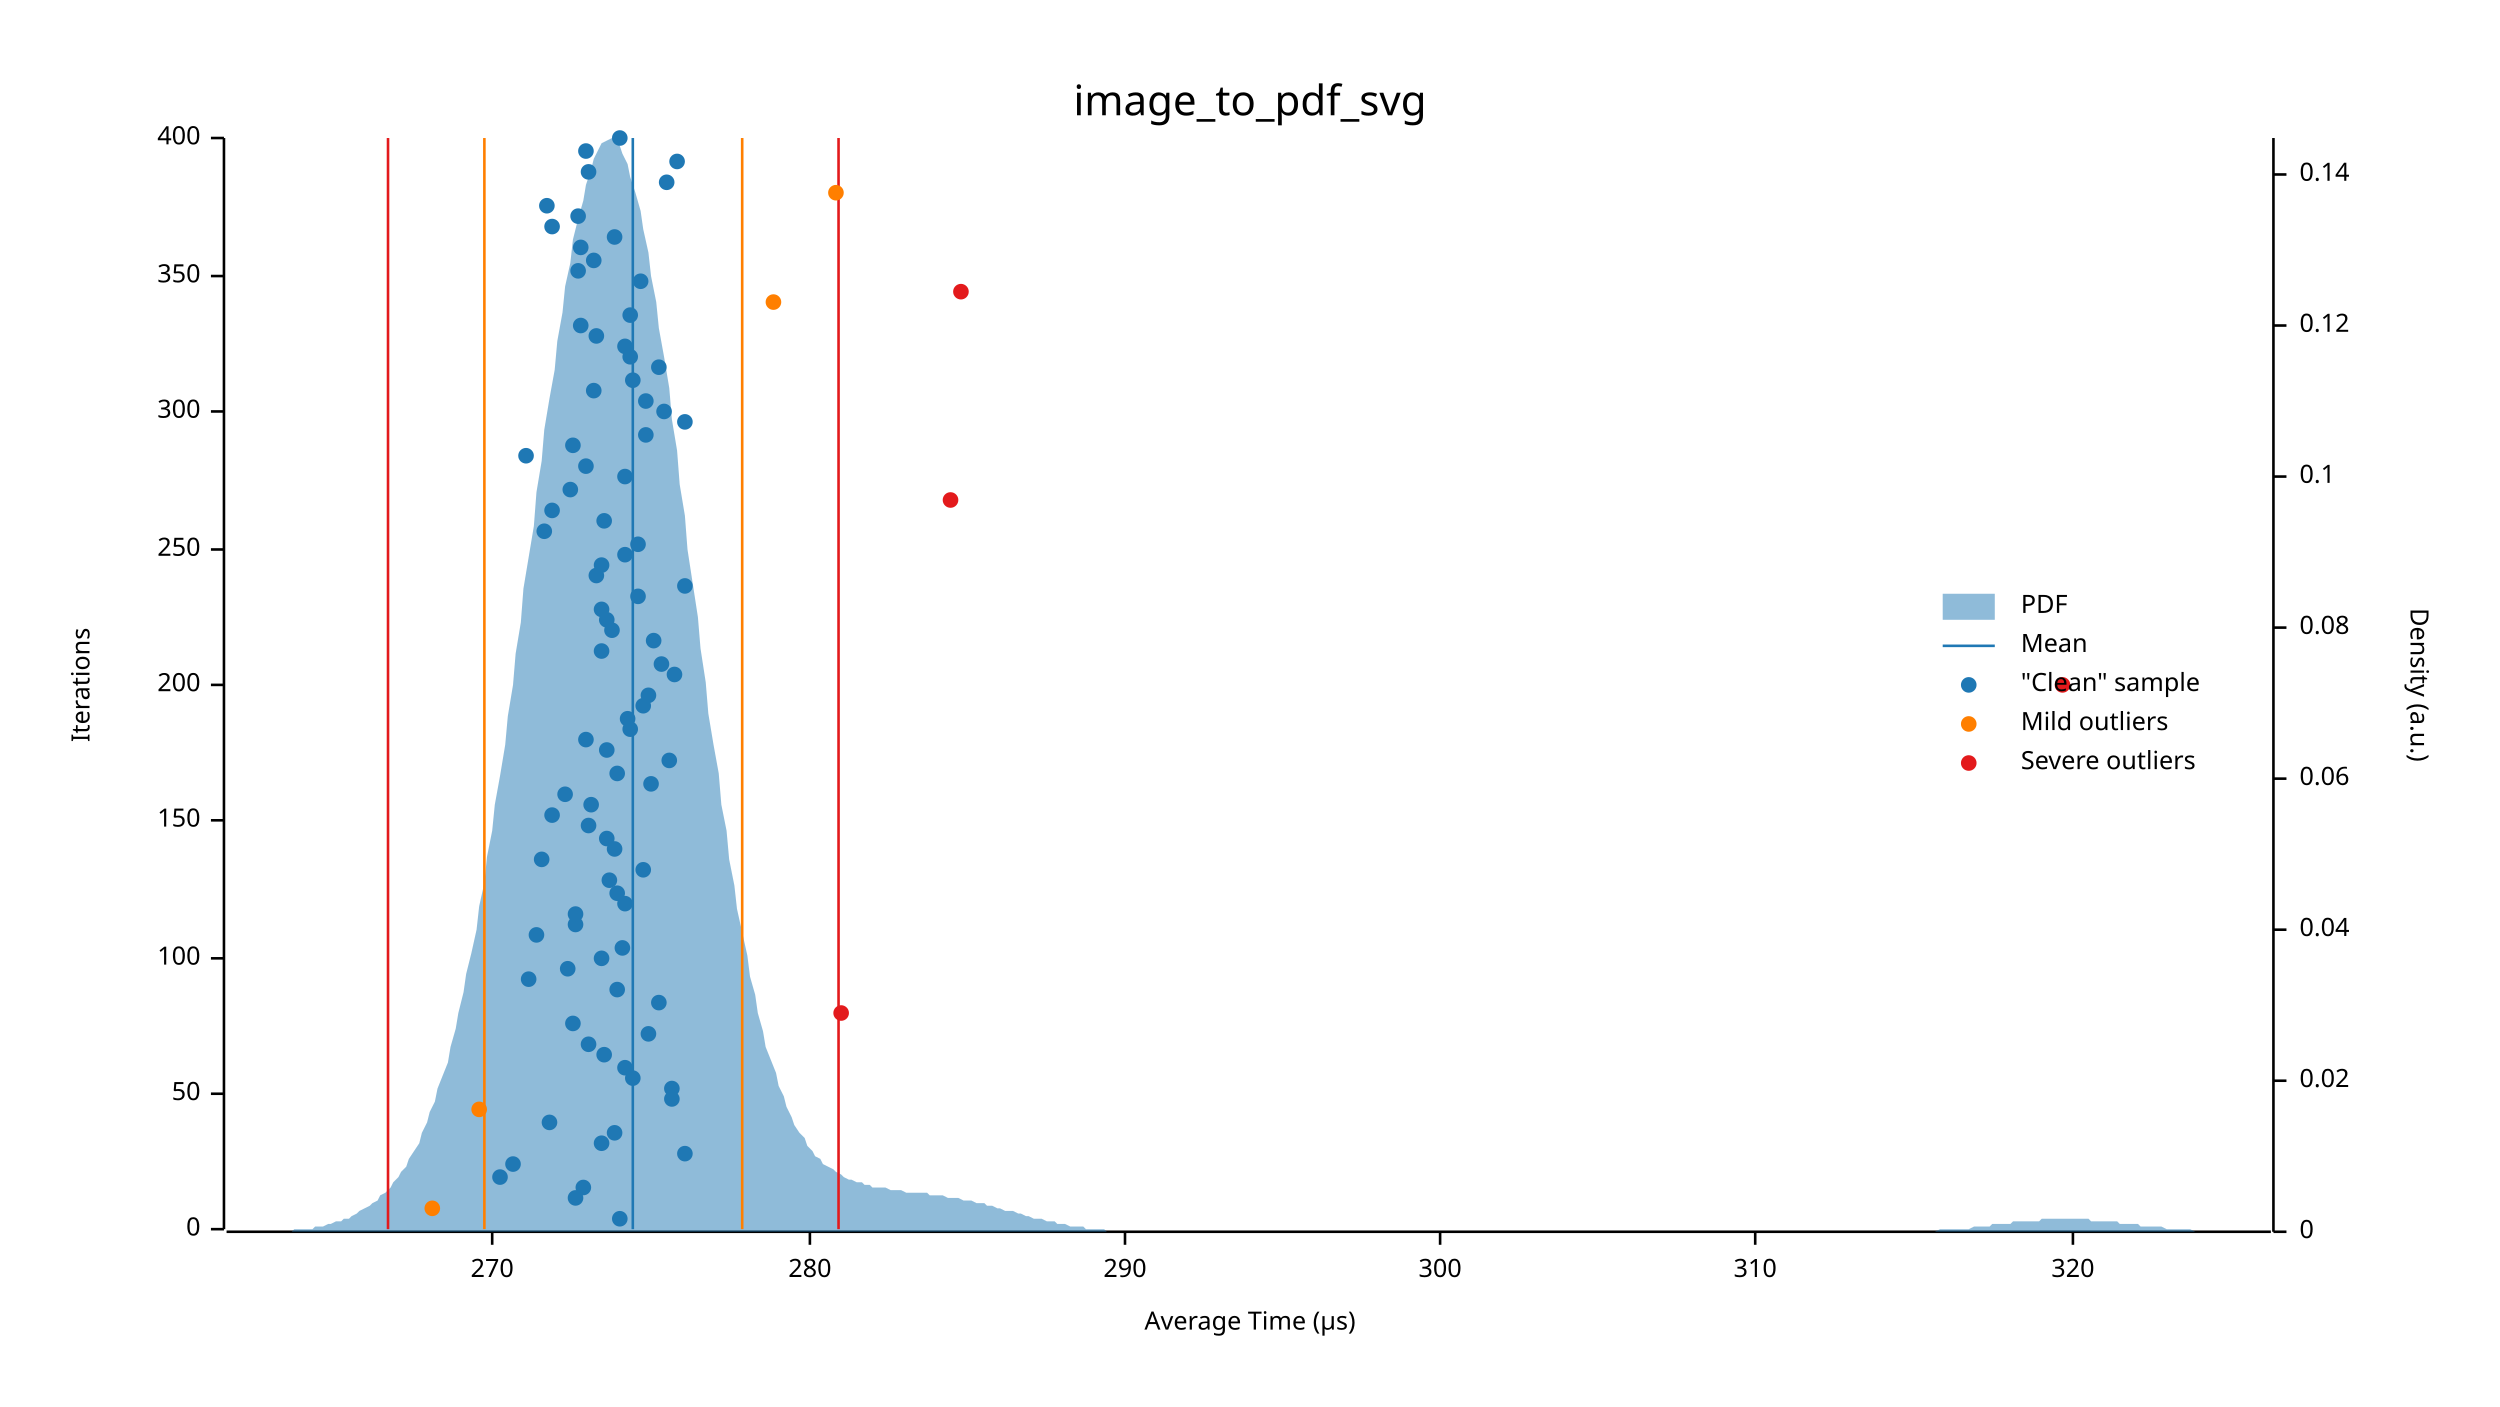
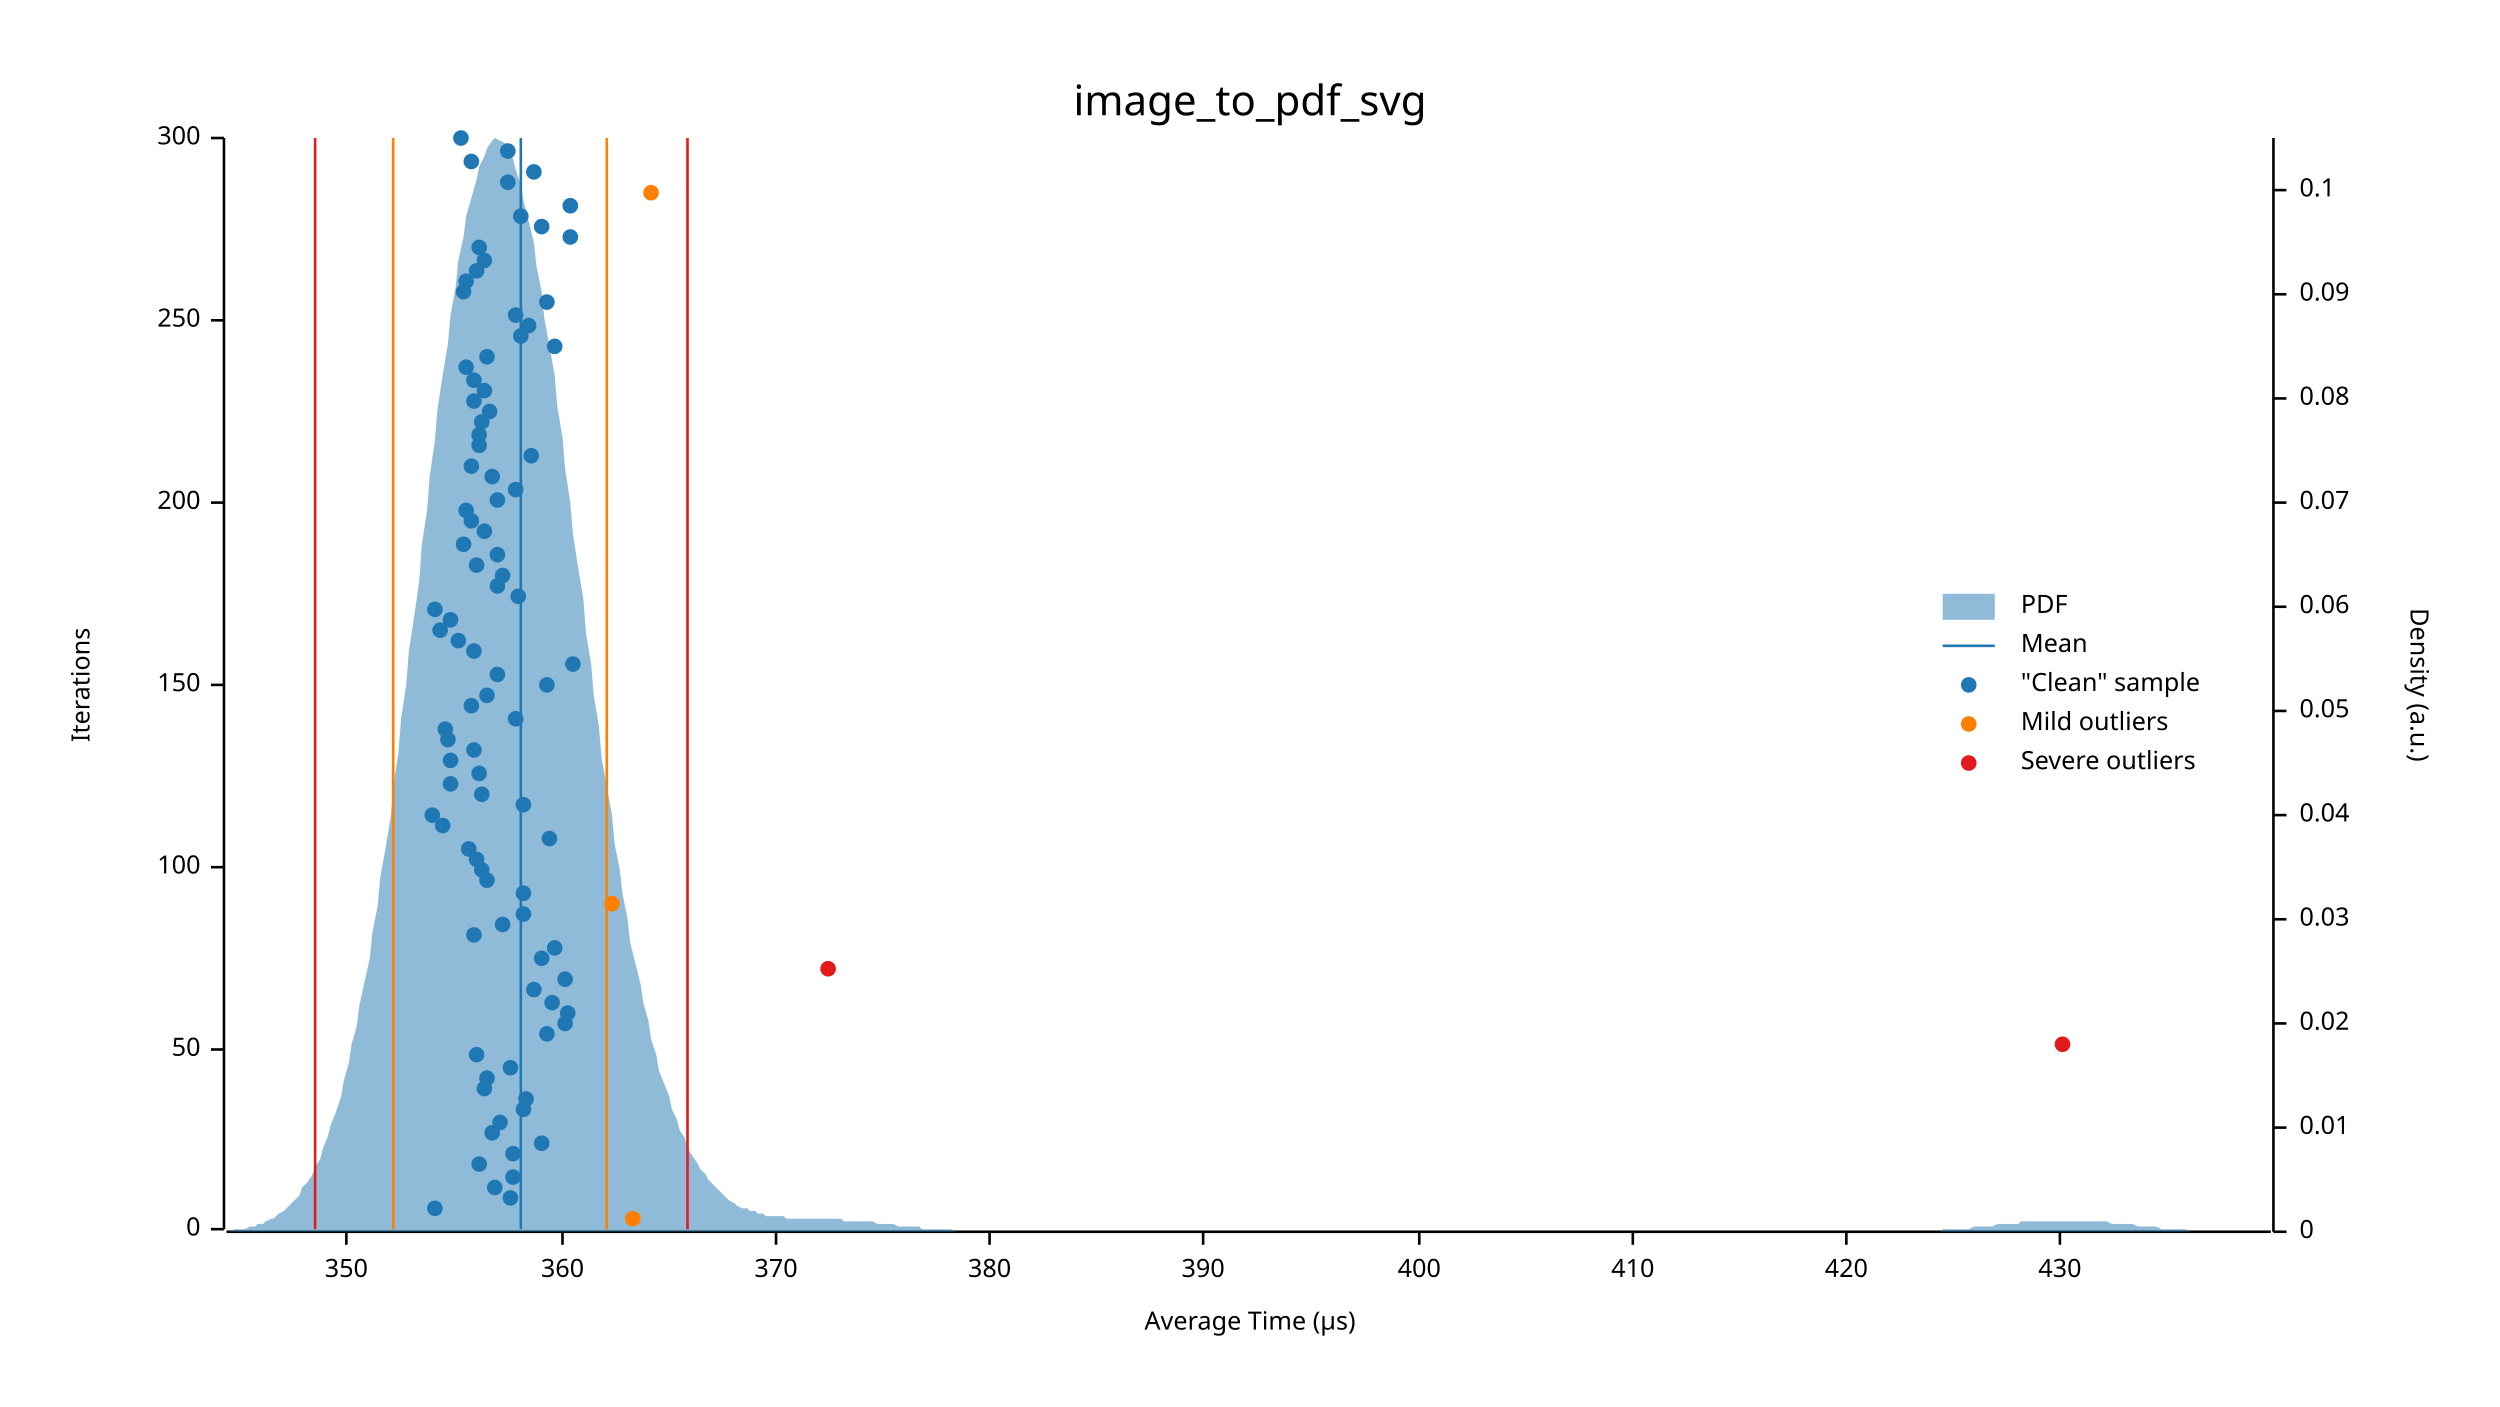
<svg xmlns="http://www.w3.org/2000/svg" width="960" height="540" viewBox="0 0 960 540">
  <text x="480" y="32" dy="0.76em" text-anchor="middle" font-family="sans-serif" font-size="16.129" opacity="1" fill="#000000">
image_to_pdf_svg
</text>
  <text x="27" y="263" dy="0.76em" text-anchor="middle" font-family="sans-serif" font-size="9.677" opacity="1" fill="#000000" transform="rotate(270, 27, 263)">
Iterations
</text>
  <text x="480" y="513" dy="-0.5ex" text-anchor="middle" font-family="sans-serif" font-size="9.677" opacity="1" fill="#000000">
Average Time (µs)
</text>
  <polyline fill="none" opacity="1" stroke="#000000" stroke-width="1" points="86,53 86,472 " />
  <text x="77" y="472" dy="0.5ex" text-anchor="end" font-family="sans-serif" font-size="9.677" opacity="1" fill="#000000">
0
</text>
  <polyline fill="none" opacity="1" stroke="#000000" stroke-width="1" points="81,472 86,472 " />
-   <text x="77" y="420" dy="0.5ex" text-anchor="end" font-family="sans-serif" font-size="9.677" opacity="1" fill="#000000">
+   <text x="77" y="403" dy="0.5ex" text-anchor="end" font-family="sans-serif" font-size="9.677" opacity="1" fill="#000000">
50
</text>
-   <polyline fill="none" opacity="1" stroke="#000000" stroke-width="1" points="81,420 86,420 " />
-   <text x="77" y="368" dy="0.5ex" text-anchor="end" font-family="sans-serif" font-size="9.677" opacity="1" fill="#000000">
+   <polyline fill="none" opacity="1" stroke="#000000" stroke-width="1" points="81,403 86,403 " />
+   <text x="77" y="333" dy="0.5ex" text-anchor="end" font-family="sans-serif" font-size="9.677" opacity="1" fill="#000000">
100
</text>
-   <polyline fill="none" opacity="1" stroke="#000000" stroke-width="1" points="81,368 86,368 " />
-   <text x="77" y="315" dy="0.5ex" text-anchor="end" font-family="sans-serif" font-size="9.677" opacity="1" fill="#000000">
+   <polyline fill="none" opacity="1" stroke="#000000" stroke-width="1" points="81,333 86,333 " />
+   <text x="77" y="263" dy="0.5ex" text-anchor="end" font-family="sans-serif" font-size="9.677" opacity="1" fill="#000000">
150
</text>
-   <polyline fill="none" opacity="1" stroke="#000000" stroke-width="1" points="81,315 86,315 " />
-   <text x="77" y="263" dy="0.5ex" text-anchor="end" font-family="sans-serif" font-size="9.677" opacity="1" fill="#000000">
+   <polyline fill="none" opacity="1" stroke="#000000" stroke-width="1" points="81,263 86,263 " />
+   <text x="77" y="193" dy="0.5ex" text-anchor="end" font-family="sans-serif" font-size="9.677" opacity="1" fill="#000000">
200
</text>
-   <polyline fill="none" opacity="1" stroke="#000000" stroke-width="1" points="81,263 86,263 " />
-   <text x="77" y="211" dy="0.5ex" text-anchor="end" font-family="sans-serif" font-size="9.677" opacity="1" fill="#000000">
+   <polyline fill="none" opacity="1" stroke="#000000" stroke-width="1" points="81,193 86,193 " />
+   <text x="77" y="123" dy="0.5ex" text-anchor="end" font-family="sans-serif" font-size="9.677" opacity="1" fill="#000000">
250
</text>
-   <polyline fill="none" opacity="1" stroke="#000000" stroke-width="1" points="81,211 86,211 " />
-   <text x="77" y="158" dy="0.5ex" text-anchor="end" font-family="sans-serif" font-size="9.677" opacity="1" fill="#000000">
+   <polyline fill="none" opacity="1" stroke="#000000" stroke-width="1" points="81,123 86,123 " />
+   <text x="77" y="53" dy="0.5ex" text-anchor="end" font-family="sans-serif" font-size="9.677" opacity="1" fill="#000000">
300
- </text>
-   <polyline fill="none" opacity="1" stroke="#000000" stroke-width="1" points="81,158 86,158 " />
-   <text x="77" y="106" dy="0.5ex" text-anchor="end" font-family="sans-serif" font-size="9.677" opacity="1" fill="#000000">
- 350
- </text>
-   <polyline fill="none" opacity="1" stroke="#000000" stroke-width="1" points="81,106 86,106 " />
-   <text x="77" y="53" dy="0.5ex" text-anchor="end" font-family="sans-serif" font-size="9.677" opacity="1" fill="#000000">
- 400
</text>
  <polyline fill="none" opacity="1" stroke="#000000" stroke-width="1" points="81,53 86,53 " />
  <polyline fill="none" opacity="1" stroke="#000000" stroke-width="1" points="87,473 872,473 " />
-   <text x="189" y="483" dy="0.76em" text-anchor="middle" font-family="sans-serif" font-size="9.677" opacity="1" fill="#000000">
- 270
- </text>
-   <polyline fill="none" opacity="1" stroke="#000000" stroke-width="1" points="189,473 189,478 " />
-   <text x="311" y="483" dy="0.76em" text-anchor="middle" font-family="sans-serif" font-size="9.677" opacity="1" fill="#000000">
- 280
- </text>
-   <polyline fill="none" opacity="1" stroke="#000000" stroke-width="1" points="311,473 311,478 " />
-   <text x="432" y="483" dy="0.76em" text-anchor="middle" font-family="sans-serif" font-size="9.677" opacity="1" fill="#000000">
- 290
- </text>
-   <polyline fill="none" opacity="1" stroke="#000000" stroke-width="1" points="432,473 432,478 " />
-   <text x="553" y="483" dy="0.76em" text-anchor="middle" font-family="sans-serif" font-size="9.677" opacity="1" fill="#000000">
- 300
- </text>
-   <polyline fill="none" opacity="1" stroke="#000000" stroke-width="1" points="553,473 553,478 " />
-   <text x="674" y="483" dy="0.76em" text-anchor="middle" font-family="sans-serif" font-size="9.677" opacity="1" fill="#000000">
- 310
- </text>
-   <polyline fill="none" opacity="1" stroke="#000000" stroke-width="1" points="674,473 674,478 " />
-   <text x="796" y="483" dy="0.76em" text-anchor="middle" font-family="sans-serif" font-size="9.677" opacity="1" fill="#000000">
- 320
- </text>
-   <polyline fill="none" opacity="1" stroke="#000000" stroke-width="1" points="796,473 796,478 " />
+   <text x="133" y="483" dy="0.76em" text-anchor="middle" font-family="sans-serif" font-size="9.677" opacity="1" fill="#000000">
+ 350
+ </text>
+   <polyline fill="none" opacity="1" stroke="#000000" stroke-width="1" points="133,473 133,478 " />
+   <text x="216" y="483" dy="0.76em" text-anchor="middle" font-family="sans-serif" font-size="9.677" opacity="1" fill="#000000">
+ 360
+ </text>
+   <polyline fill="none" opacity="1" stroke="#000000" stroke-width="1" points="216,473 216,478 " />
+   <text x="298" y="483" dy="0.76em" text-anchor="middle" font-family="sans-serif" font-size="9.677" opacity="1" fill="#000000">
+ 370
+ </text>
+   <polyline fill="none" opacity="1" stroke="#000000" stroke-width="1" points="298,473 298,478 " />
+   <text x="380" y="483" dy="0.76em" text-anchor="middle" font-family="sans-serif" font-size="9.677" opacity="1" fill="#000000">
+ 380
+ </text>
+   <polyline fill="none" opacity="1" stroke="#000000" stroke-width="1" points="380,473 380,478 " />
+   <text x="462" y="483" dy="0.76em" text-anchor="middle" font-family="sans-serif" font-size="9.677" opacity="1" fill="#000000">
+ 390
+ </text>
+   <polyline fill="none" opacity="1" stroke="#000000" stroke-width="1" points="462,473 462,478 " />
+   <text x="545" y="483" dy="0.76em" text-anchor="middle" font-family="sans-serif" font-size="9.677" opacity="1" fill="#000000">
+ 400
+ </text>
+   <polyline fill="none" opacity="1" stroke="#000000" stroke-width="1" points="545,473 545,478 " />
+   <text x="627" y="483" dy="0.76em" text-anchor="middle" font-family="sans-serif" font-size="9.677" opacity="1" fill="#000000">
+ 410
+ </text>
+   <polyline fill="none" opacity="1" stroke="#000000" stroke-width="1" points="627,473 627,478 " />
+   <text x="709" y="483" dy="0.76em" text-anchor="middle" font-family="sans-serif" font-size="9.677" opacity="1" fill="#000000">
+ 420
+ </text>
+   <polyline fill="none" opacity="1" stroke="#000000" stroke-width="1" points="709,473 709,478 " />
+   <text x="791" y="483" dy="0.76em" text-anchor="middle" font-family="sans-serif" font-size="9.677" opacity="1" fill="#000000">
+ 430
+ </text>
+   <polyline fill="none" opacity="1" stroke="#000000" stroke-width="1" points="791,473 791,478 " />
  <text x="933" y="263" dy="0.76em" text-anchor="middle" font-family="sans-serif" font-size="9.677" opacity="1" fill="#000000" transform="rotate(90, 933, 263)">
Density (a.u.)
</text>
  <polyline fill="none" opacity="1" stroke="#000000" stroke-width="1" points="873,53 873,473 " />
  <text x="883" y="473" dy="0.5ex" text-anchor="start" font-family="sans-serif" font-size="9.677" opacity="1" fill="#000000">
0
</text>
  <polyline fill="none" opacity="1" stroke="#000000" stroke-width="1" points="873,473 878,473 " />
-   <text x="883" y="415" dy="0.5ex" text-anchor="start" font-family="sans-serif" font-size="9.677" opacity="1" fill="#000000">
+   <text x="883" y="433" dy="0.5ex" text-anchor="start" font-family="sans-serif" font-size="9.677" opacity="1" fill="#000000">
+ 0.01
+ </text>
+   <polyline fill="none" opacity="1" stroke="#000000" stroke-width="1" points="873,433 878,433 " />
+   <text x="883" y="393" dy="0.5ex" text-anchor="start" font-family="sans-serif" font-size="9.677" opacity="1" fill="#000000">
0.02
</text>
-   <polyline fill="none" opacity="1" stroke="#000000" stroke-width="1" points="873,415 878,415 " />
-   <text x="883" y="357" dy="0.5ex" text-anchor="start" font-family="sans-serif" font-size="9.677" opacity="1" fill="#000000">
+   <polyline fill="none" opacity="1" stroke="#000000" stroke-width="1" points="873,393 878,393 " />
+   <text x="883" y="353" dy="0.5ex" text-anchor="start" font-family="sans-serif" font-size="9.677" opacity="1" fill="#000000">
+ 0.03
+ </text>
+   <polyline fill="none" opacity="1" stroke="#000000" stroke-width="1" points="873,353 878,353 " />
+   <text x="883" y="313" dy="0.5ex" text-anchor="start" font-family="sans-serif" font-size="9.677" opacity="1" fill="#000000">
0.04
</text>
-   <polyline fill="none" opacity="1" stroke="#000000" stroke-width="1" points="873,357 878,357 " />
-   <text x="883" y="299" dy="0.5ex" text-anchor="start" font-family="sans-serif" font-size="9.677" opacity="1" fill="#000000">
+   <polyline fill="none" opacity="1" stroke="#000000" stroke-width="1" points="873,313 878,313 " />
+   <text x="883" y="273" dy="0.5ex" text-anchor="start" font-family="sans-serif" font-size="9.677" opacity="1" fill="#000000">
+ 0.05
+ </text>
+   <polyline fill="none" opacity="1" stroke="#000000" stroke-width="1" points="873,273 878,273 " />
+   <text x="883" y="233" dy="0.5ex" text-anchor="start" font-family="sans-serif" font-size="9.677" opacity="1" fill="#000000">
0.06
</text>
-   <polyline fill="none" opacity="1" stroke="#000000" stroke-width="1" points="873,299 878,299 " />
-   <text x="883" y="241" dy="0.5ex" text-anchor="start" font-family="sans-serif" font-size="9.677" opacity="1" fill="#000000">
+   <polyline fill="none" opacity="1" stroke="#000000" stroke-width="1" points="873,233 878,233 " />
+   <text x="883" y="193" dy="0.5ex" text-anchor="start" font-family="sans-serif" font-size="9.677" opacity="1" fill="#000000">
+ 0.07
+ </text>
+   <polyline fill="none" opacity="1" stroke="#000000" stroke-width="1" points="873,193 878,193 " />
+   <text x="883" y="153" dy="0.5ex" text-anchor="start" font-family="sans-serif" font-size="9.677" opacity="1" fill="#000000">
0.08
</text>
-   <polyline fill="none" opacity="1" stroke="#000000" stroke-width="1" points="873,241 878,241 " />
-   <text x="883" y="183" dy="0.5ex" text-anchor="start" font-family="sans-serif" font-size="9.677" opacity="1" fill="#000000">
+   <polyline fill="none" opacity="1" stroke="#000000" stroke-width="1" points="873,153 878,153 " />
+   <text x="883" y="113" dy="0.5ex" text-anchor="start" font-family="sans-serif" font-size="9.677" opacity="1" fill="#000000">
+ 0.09
+ </text>
+   <polyline fill="none" opacity="1" stroke="#000000" stroke-width="1" points="873,113 878,113 " />
+   <text x="883" y="73" dy="0.5ex" text-anchor="start" font-family="sans-serif" font-size="9.677" opacity="1" fill="#000000">
0.1
</text>
-   <polyline fill="none" opacity="1" stroke="#000000" stroke-width="1" points="873,183 878,183 " />
-   <text x="883" y="125" dy="0.5ex" text-anchor="start" font-family="sans-serif" font-size="9.677" opacity="1" fill="#000000">
- 0.12
- </text>
-   <polyline fill="none" opacity="1" stroke="#000000" stroke-width="1" points="873,125 878,125 " />
-   <text x="883" y="67" dy="0.5ex" text-anchor="start" font-family="sans-serif" font-size="9.677" opacity="1" fill="#000000">
- 0.14
- </text>
-   <polyline fill="none" opacity="1" stroke="#000000" stroke-width="1" points="873,67 878,67 " />
-   <polygon opacity="0.5" fill="#1F78B4" points="87,473 88,473 90,473 91,473 93,473 94,473 96,473 98,473 99,473 101,473 102,473 104,473 105,473 107,473 109,473 110,473 112,473 113,472 115,472 116,472 118,472 120,472 121,471 123,471 124,471 126,470 127,470 129,469 131,469 132,468 134,468 135,467 137,466 138,465 140,464 142,463 143,462 145,461 146,459 148,458 150,456 151,454 153,452 154,450 156,448 157,445 159,442 161,439 162,435 164,431 165,427 167,423 168,418 170,413 172,408 173,402 175,395 176,389 178,381 179,374 181,366 183,357 184,348 186,339 187,329 189,319 190,309 192,298 194,286 195,275 197,263 198,251 200,239 201,226 203,214 205,202 206,189 208,177 209,165 211,153 213,142 214,131 216,120 217,110 219,101 220,92 222,84 224,77 225,71 227,65 228,61 230,57 231,55 233,54 235,53 236,54 238,56 239,59 241,63 242,68 244,74 246,81 247,88 249,97 250,106 252,116 253,126 255,137 257,149 258,161 260,173 261,186 263,198 264,211 266,224 268,237 269,249 271,262 272,274 274,286 276,297 277,309 279,319 280,330 282,340 283,349 285,358 287,367 288,375 290,382 291,389 293,396 294,402 296,407 298,412 299,417 301,421 302,425 304,429 305,432 307,435 309,437 310,440 312,442 313,444 315,445 316,447 318,448 320,449 321,450 323,451 324,452 326,453 327,453 329,454 331,454 332,455 334,455 335,456 337,456 339,456 340,456 342,457 343,457 345,457 346,457 348,458 350,458 351,458 353,458 354,458 356,458 357,459 359,459 361,459 362,459 364,460 365,460 367,460 368,460 370,461 372,461 373,461 375,462 376,462 378,462 379,463 381,463 383,464 384,464 386,465 387,465 389,465 391,466 392,466 394,467 395,467 397,468 398,468 400,468 402,469 403,469 405,469 406,470 408,470 409,470 411,471 413,471 414,471 416,471 417,472 419,472 420,472 422,472 424,472 425,473 427,473 428,473 430,473 431,473 433,473 435,473 436,473 438,473 439,473 441,473 442,473 444,473 446,473 447,473 449,473 450,473 452,473 454,473 455,473 457,473 458,473 460,473 461,473 463,473 465,473 466,473 468,473 469,473 471,473 472,473 474,473 476,473 477,473 479,473 480,473 482,473 483,473 485,473 487,473 488,473 490,473 491,473 493,473 494,473 496,473 498,473 499,473 501,473 502,473 504,473 505,473 507,473 509,473 510,473 512,473 513,473 515,473 517,473 518,473 520,473 521,473 523,473 524,473 526,473 528,473 529,473 531,473 532,473 534,473 535,473 537,473 539,473 540,473 542,473 543,473 545,473 546,473 548,473 550,473 551,473 553,473 554,473 556,473 557,473 559,473 561,473 562,473 564,473 565,473 567,473 568,473 570,473 572,473 573,473 575,473 576,473 578,473 580,473 581,473 583,473 584,473 586,473 587,473 589,473 591,473 592,473 594,473 595,473 597,473 598,473 600,473 602,473 603,473 605,473 606,473 608,473 609,473 611,473 613,473 614,473 616,473 617,473 619,473 620,473 622,473 624,473 625,473 627,473 628,473 630,473 632,473 633,473 635,473 636,473 638,473 639,473 641,473 643,473 644,473 646,473 647,473 649,473 650,473 652,473 654,473 655,473 657,473 658,473 660,473 661,473 663,473 665,473 666,473 668,473 669,473 671,473 672,473 674,473 676,473 677,473 679,473 680,473 682,473 683,473 685,473 687,473 688,473 690,473 691,473 693,473 695,473 696,473 698,473 699,473 701,473 702,473 704,473 706,473 707,473 709,473 710,473 712,473 713,473 715,473 717,473 718,473 720,473 721,473 723,473 724,473 726,473 728,473 729,473 731,473 732,473 734,473 735,473 737,473 739,473 740,473 742,473 743,473 745,472 746,472 748,472 750,472 751,472 753,472 754,472 756,472 758,471 759,471 761,471 762,471 764,471 765,470 767,470 769,470 770,470 772,470 773,469 775,469 776,469 778,469 780,469 781,469 783,469 784,468 786,468 787,468 789,468 791,468 792,468 794,468 795,468 797,468 798,468 800,468 802,468 803,469 805,469 806,469 808,469 809,469 811,469 813,469 814,470 816,470 817,470 819,470 821,470 822,471 824,471 825,471 827,471 828,471 830,471 832,472 833,472 835,472 836,472 838,472 839,472 841,472 843,473 844,473 846,473 847,473 849,473 850,473 852,473 854,473 855,473 857,473 858,473 860,473 861,473 863,473 865,473 866,473 868,473 869,473 871,473 873,473 873,473 87,473 " />
-   <polyline fill="none" opacity="1" stroke="#1F78B4" stroke-width="1" points="243,472 243,53 " />
-   <polyline fill="none" opacity="1" stroke="#FF7F00" stroke-width="1" points="186,472 186,53 " />
-   <polyline fill="none" opacity="1" stroke="#FF7F00" stroke-width="1" points="285,472 285,53 " />
-   <polyline fill="none" opacity="1" stroke="#E31A1C" stroke-width="1" points="149,472 149,53 " />
-   <polyline fill="none" opacity="1" stroke="#E31A1C" stroke-width="1" points="322,472 322,53 " />
-   <circle cx="238" cy="468" r="3" opacity="1" fill="#1F78B4" stroke="none" stroke-width="1" />
-   <circle cx="221" cy="460" r="3" opacity="1" fill="#1F78B4" stroke="none" stroke-width="1" />
-   <circle cx="224" cy="456" r="3" opacity="1" fill="#1F78B4" stroke="none" stroke-width="1" />
-   <circle cx="192" cy="452" r="3" opacity="1" fill="#1F78B4" stroke="none" stroke-width="1" />
-   <circle cx="197" cy="447" r="3" opacity="1" fill="#1F78B4" stroke="none" stroke-width="1" />
-   <circle cx="263" cy="443" r="3" opacity="1" fill="#1F78B4" stroke="none" stroke-width="1" />
-   <circle cx="231" cy="439" r="3" opacity="1" fill="#1F78B4" stroke="none" stroke-width="1" />
-   <circle cx="236" cy="435" r="3" opacity="1" fill="#1F78B4" stroke="none" stroke-width="1" />
-   <circle cx="211" cy="431" r="3" opacity="1" fill="#1F78B4" stroke="none" stroke-width="1" />
-   <circle cx="258" cy="422" r="3" opacity="1" fill="#1F78B4" stroke="none" stroke-width="1" />
-   <circle cx="258" cy="418" r="3" opacity="1" fill="#1F78B4" stroke="none" stroke-width="1" />
-   <circle cx="243" cy="414" r="3" opacity="1" fill="#1F78B4" stroke="none" stroke-width="1" />
-   <circle cx="240" cy="410" r="3" opacity="1" fill="#1F78B4" stroke="none" stroke-width="1" />
-   <circle cx="232" cy="405" r="3" opacity="1" fill="#1F78B4" stroke="none" stroke-width="1" />
-   <circle cx="226" cy="401" r="3" opacity="1" fill="#1F78B4" stroke="none" stroke-width="1" />
-   <circle cx="249" cy="397" r="3" opacity="1" fill="#1F78B4" stroke="none" stroke-width="1" />
-   <circle cx="220" cy="393" r="3" opacity="1" fill="#1F78B4" stroke="none" stroke-width="1" />
-   <circle cx="253" cy="385" r="3" opacity="1" fill="#1F78B4" stroke="none" stroke-width="1" />
-   <circle cx="237" cy="380" r="3" opacity="1" fill="#1F78B4" stroke="none" stroke-width="1" />
-   <circle cx="203" cy="376" r="3" opacity="1" fill="#1F78B4" stroke="none" stroke-width="1" />
-   <circle cx="218" cy="372" r="3" opacity="1" fill="#1F78B4" stroke="none" stroke-width="1" />
-   <circle cx="231" cy="368" r="3" opacity="1" fill="#1F78B4" stroke="none" stroke-width="1" />
-   <circle cx="239" cy="364" r="3" opacity="1" fill="#1F78B4" stroke="none" stroke-width="1" />
-   <circle cx="206" cy="359" r="3" opacity="1" fill="#1F78B4" stroke="none" stroke-width="1" />
-   <circle cx="221" cy="355" r="3" opacity="1" fill="#1F78B4" stroke="none" stroke-width="1" />
-   <circle cx="221" cy="351" r="3" opacity="1" fill="#1F78B4" stroke="none" stroke-width="1" />
-   <circle cx="240" cy="347" r="3" opacity="1" fill="#1F78B4" stroke="none" stroke-width="1" />
-   <circle cx="237" cy="343" r="3" opacity="1" fill="#1F78B4" stroke="none" stroke-width="1" />
-   <circle cx="234" cy="338" r="3" opacity="1" fill="#1F78B4" stroke="none" stroke-width="1" />
-   <circle cx="247" cy="334" r="3" opacity="1" fill="#1F78B4" stroke="none" stroke-width="1" />
-   <circle cx="208" cy="330" r="3" opacity="1" fill="#1F78B4" stroke="none" stroke-width="1" />
-   <circle cx="236" cy="326" r="3" opacity="1" fill="#1F78B4" stroke="none" stroke-width="1" />
-   <circle cx="233" cy="322" r="3" opacity="1" fill="#1F78B4" stroke="none" stroke-width="1" />
-   <circle cx="226" cy="317" r="3" opacity="1" fill="#1F78B4" stroke="none" stroke-width="1" />
-   <circle cx="212" cy="313" r="3" opacity="1" fill="#1F78B4" stroke="none" stroke-width="1" />
-   <circle cx="227" cy="309" r="3" opacity="1" fill="#1F78B4" stroke="none" stroke-width="1" />
-   <circle cx="217" cy="305" r="3" opacity="1" fill="#1F78B4" stroke="none" stroke-width="1" />
-   <circle cx="250" cy="301" r="3" opacity="1" fill="#1F78B4" stroke="none" stroke-width="1" />
-   <circle cx="237" cy="297" r="3" opacity="1" fill="#1F78B4" stroke="none" stroke-width="1" />
-   <circle cx="257" cy="292" r="3" opacity="1" fill="#1F78B4" stroke="none" stroke-width="1" />
-   <circle cx="233" cy="288" r="3" opacity="1" fill="#1F78B4" stroke="none" stroke-width="1" />
-   <circle cx="225" cy="284" r="3" opacity="1" fill="#1F78B4" stroke="none" stroke-width="1" />
-   <circle cx="242" cy="280" r="3" opacity="1" fill="#1F78B4" stroke="none" stroke-width="1" />
-   <circle cx="241" cy="276" r="3" opacity="1" fill="#1F78B4" stroke="none" stroke-width="1" />
-   <circle cx="247" cy="271" r="3" opacity="1" fill="#1F78B4" stroke="none" stroke-width="1" />
-   <circle cx="249" cy="267" r="3" opacity="1" fill="#1F78B4" stroke="none" stroke-width="1" />
-   <circle cx="259" cy="259" r="3" opacity="1" fill="#1F78B4" stroke="none" stroke-width="1" />
-   <circle cx="254" cy="255" r="3" opacity="1" fill="#1F78B4" stroke="none" stroke-width="1" />
-   <circle cx="231" cy="250" r="3" opacity="1" fill="#1F78B4" stroke="none" stroke-width="1" />
-   <circle cx="251" cy="246" r="3" opacity="1" fill="#1F78B4" stroke="none" stroke-width="1" />
-   <circle cx="235" cy="242" r="3" opacity="1" fill="#1F78B4" stroke="none" stroke-width="1" />
-   <circle cx="233" cy="238" r="3" opacity="1" fill="#1F78B4" stroke="none" stroke-width="1" />
-   <circle cx="231" cy="234" r="3" opacity="1" fill="#1F78B4" stroke="none" stroke-width="1" />
-   <circle cx="245" cy="229" r="3" opacity="1" fill="#1F78B4" stroke="none" stroke-width="1" />
-   <circle cx="263" cy="225" r="3" opacity="1" fill="#1F78B4" stroke="none" stroke-width="1" />
-   <circle cx="229" cy="221" r="3" opacity="1" fill="#1F78B4" stroke="none" stroke-width="1" />
-   <circle cx="231" cy="217" r="3" opacity="1" fill="#1F78B4" stroke="none" stroke-width="1" />
-   <circle cx="240" cy="213" r="3" opacity="1" fill="#1F78B4" stroke="none" stroke-width="1" />
-   <circle cx="245" cy="209" r="3" opacity="1" fill="#1F78B4" stroke="none" stroke-width="1" />
-   <circle cx="209" cy="204" r="3" opacity="1" fill="#1F78B4" stroke="none" stroke-width="1" />
-   <circle cx="232" cy="200" r="3" opacity="1" fill="#1F78B4" stroke="none" stroke-width="1" />
-   <circle cx="212" cy="196" r="3" opacity="1" fill="#1F78B4" stroke="none" stroke-width="1" />
-   <circle cx="219" cy="188" r="3" opacity="1" fill="#1F78B4" stroke="none" stroke-width="1" />
-   <circle cx="240" cy="183" r="3" opacity="1" fill="#1F78B4" stroke="none" stroke-width="1" />
-   <circle cx="225" cy="179" r="3" opacity="1" fill="#1F78B4" stroke="none" stroke-width="1" />
-   <circle cx="202" cy="175" r="3" opacity="1" fill="#1F78B4" stroke="none" stroke-width="1" />
-   <circle cx="220" cy="171" r="3" opacity="1" fill="#1F78B4" stroke="none" stroke-width="1" />
-   <circle cx="248" cy="167" r="3" opacity="1" fill="#1F78B4" stroke="none" stroke-width="1" />
-   <circle cx="263" cy="162" r="3" opacity="1" fill="#1F78B4" stroke="none" stroke-width="1" />
-   <circle cx="255" cy="158" r="3" opacity="1" fill="#1F78B4" stroke="none" stroke-width="1" />
-   <circle cx="248" cy="154" r="3" opacity="1" fill="#1F78B4" stroke="none" stroke-width="1" />
-   <circle cx="228" cy="150" r="3" opacity="1" fill="#1F78B4" stroke="none" stroke-width="1" />
-   <circle cx="243" cy="146" r="3" opacity="1" fill="#1F78B4" stroke="none" stroke-width="1" />
-   <circle cx="253" cy="141" r="3" opacity="1" fill="#1F78B4" stroke="none" stroke-width="1" />
-   <circle cx="242" cy="137" r="3" opacity="1" fill="#1F78B4" stroke="none" stroke-width="1" />
-   <circle cx="240" cy="133" r="3" opacity="1" fill="#1F78B4" stroke="none" stroke-width="1" />
-   <circle cx="229" cy="129" r="3" opacity="1" fill="#1F78B4" stroke="none" stroke-width="1" />
-   <circle cx="223" cy="125" r="3" opacity="1" fill="#1F78B4" stroke="none" stroke-width="1" />
-   <circle cx="242" cy="121" r="3" opacity="1" fill="#1F78B4" stroke="none" stroke-width="1" />
-   <circle cx="246" cy="108" r="3" opacity="1" fill="#1F78B4" stroke="none" stroke-width="1" />
-   <circle cx="222" cy="104" r="3" opacity="1" fill="#1F78B4" stroke="none" stroke-width="1" />
-   <circle cx="228" cy="100" r="3" opacity="1" fill="#1F78B4" stroke="none" stroke-width="1" />
-   <circle cx="223" cy="95" r="3" opacity="1" fill="#1F78B4" stroke="none" stroke-width="1" />
-   <circle cx="236" cy="91" r="3" opacity="1" fill="#1F78B4" stroke="none" stroke-width="1" />
-   <circle cx="212" cy="87" r="3" opacity="1" fill="#1F78B4" stroke="none" stroke-width="1" />
-   <circle cx="222" cy="83" r="3" opacity="1" fill="#1F78B4" stroke="none" stroke-width="1" />
-   <circle cx="210" cy="79" r="3" opacity="1" fill="#1F78B4" stroke="none" stroke-width="1" />
-   <circle cx="256" cy="70" r="3" opacity="1" fill="#1F78B4" stroke="none" stroke-width="1" />
-   <circle cx="226" cy="66" r="3" opacity="1" fill="#1F78B4" stroke="none" stroke-width="1" />
-   <circle cx="260" cy="62" r="3" opacity="1" fill="#1F78B4" stroke="none" stroke-width="1" />
-   <circle cx="225" cy="58" r="3" opacity="1" fill="#1F78B4" stroke="none" stroke-width="1" />
-   <circle cx="238" cy="53" r="3" opacity="1" fill="#1F78B4" stroke="none" stroke-width="1" />
-   <circle cx="166" cy="464" r="3" opacity="1" fill="#FF7F00" stroke="none" stroke-width="1" />
-   <circle cx="184" cy="426" r="3" opacity="1" fill="#FF7F00" stroke="none" stroke-width="1" />
-   <circle cx="297" cy="116" r="3" opacity="1" fill="#FF7F00" stroke="none" stroke-width="1" />
-   <circle cx="321" cy="74" r="3" opacity="1" fill="#FF7F00" stroke="none" stroke-width="1" />
-   <circle cx="323" cy="389" r="3" opacity="1" fill="#E31A1C" stroke="none" stroke-width="1" />
-   <circle cx="792" cy="263" r="3" opacity="1" fill="#E31A1C" stroke="none" stroke-width="1" />
-   <circle cx="365" cy="192" r="3" opacity="1" fill="#E31A1C" stroke="none" stroke-width="1" />
-   <circle cx="369" cy="112" r="3" opacity="1" fill="#E31A1C" stroke="none" stroke-width="1" />
+   <polyline fill="none" opacity="1" stroke="#000000" stroke-width="1" points="873,73 878,73 " />
+   <polygon opacity="0.5" fill="#1F78B4" points="87,473 88,473 90,472 91,472 93,472 94,472 96,471 98,471 99,470 101,470 102,469 104,468 105,468 107,466 109,465 110,464 112,462 113,461 115,459 116,456 118,454 120,451 121,448 123,445 124,441 126,436 127,432 129,427 131,421 132,415 134,408 135,401 137,394 138,386 140,377 142,368 143,358 145,348 146,337 148,326 150,314 151,302 153,289 154,276 156,263 157,250 159,237 161,223 162,209 164,196 165,183 167,169 168,157 170,144 172,132 173,121 175,110 176,100 178,91 179,83 181,76 183,69 184,64 186,60 187,57 189,54 190,53 192,54 194,55 195,57 197,61 198,65 200,71 201,77 203,85 205,93 206,102 208,112 209,122 211,133 213,144 214,156 216,168 217,180 219,193 220,205 222,218 224,230 225,243 227,255 228,267 230,279 231,291 233,302 235,313 236,324 238,334 239,343 241,353 242,362 244,370 246,378 247,385 249,392 250,399 252,405 253,411 255,416 257,421 258,426 260,430 261,434 263,437 264,441 266,444 268,447 269,449 271,451 272,453 274,455 276,457 277,458 279,460 280,461 282,462 283,463 285,464 287,464 288,465 290,465 291,466 293,466 294,467 296,467 298,467 299,467 301,467 302,468 304,468 305,468 307,468 309,468 310,468 312,468 313,468 315,468 316,468 318,468 320,468 321,468 323,468 324,469 326,469 327,469 329,469 331,469 332,469 334,469 335,469 337,470 339,470 340,470 342,470 343,470 345,471 346,471 348,471 350,471 351,471 353,471 354,472 356,472 357,472 359,472 361,472 362,472 364,472 365,472 367,473 368,473 370,473 372,473 373,473 375,473 376,473 378,473 379,473 381,473 383,473 384,473 386,473 387,473 389,473 391,473 392,473 394,473 395,473 397,473 398,473 400,473 402,473 403,473 405,473 406,473 408,473 409,473 411,473 413,473 414,473 416,473 417,473 419,473 420,473 422,473 424,473 425,473 427,473 428,473 430,473 431,473 433,473 435,473 436,473 438,473 439,473 441,473 442,473 444,473 446,473 447,473 449,473 450,473 452,473 454,473 455,473 457,473 458,473 460,473 461,473 463,473 465,473 466,473 468,473 469,473 471,473 472,473 474,473 476,473 477,473 479,473 480,473 482,473 483,473 485,473 487,473 488,473 490,473 491,473 493,473 494,473 496,473 498,473 499,473 501,473 502,473 504,473 505,473 507,473 509,473 510,473 512,473 513,473 515,473 517,473 518,473 520,473 521,473 523,473 524,473 526,473 528,473 529,473 531,473 532,473 534,473 535,473 537,473 539,473 540,473 542,473 543,473 545,473 546,473 548,473 550,473 551,473 553,473 554,473 556,473 557,473 559,473 561,473 562,473 564,473 565,473 567,473 568,473 570,473 572,473 573,473 575,473 576,473 578,473 580,473 581,473 583,473 584,473 586,473 587,473 589,473 591,473 592,473 594,473 595,473 597,473 598,473 600,473 602,473 603,473 605,473 606,473 608,473 609,473 611,473 613,473 614,473 616,473 617,473 619,473 620,473 622,473 624,473 625,473 627,473 628,473 630,473 632,473 633,473 635,473 636,473 638,473 639,473 641,473 643,473 644,473 646,473 647,473 649,473 650,473 652,473 654,473 655,473 657,473 658,473 660,473 661,473 663,473 665,473 666,473 668,473 669,473 671,473 672,473 674,473 676,473 677,473 679,473 680,473 682,473 683,473 685,473 687,473 688,473 690,473 691,473 693,473 695,473 696,473 698,473 699,473 701,473 702,473 704,473 706,473 707,473 709,473 710,473 712,473 713,473 715,473 717,473 718,473 720,473 721,473 723,473 724,473 726,473 728,473 729,473 731,473 732,473 734,473 735,473 737,473 739,473 740,473 742,473 743,473 745,473 746,472 748,472 750,472 751,472 753,472 754,472 756,472 758,471 759,471 761,471 762,471 764,471 765,471 767,470 769,470 770,470 772,470 773,470 775,470 776,469 778,469 780,469 781,469 783,469 784,469 786,469 787,469 789,469 791,469 792,469 794,469 795,469 797,469 798,469 800,469 802,469 803,469 805,469 806,469 808,469 809,469 811,470 813,470 814,470 816,470 817,470 819,470 821,471 822,471 824,471 825,471 827,471 828,471 830,472 832,472 833,472 835,472 836,472 838,472 839,472 841,473 843,473 844,473 846,473 847,473 849,473 850,473 852,473 854,473 855,473 857,473 858,473 860,473 861,473 863,473 865,473 866,473 868,473 869,473 871,473 873,473 873,473 87,473 " />
+   <polyline fill="none" opacity="1" stroke="#1F78B4" stroke-width="1" points="200,472 200,53 " />
+   <polyline fill="none" opacity="1" stroke="#FF7F00" stroke-width="1" points="151,472 151,53 " />
+   <polyline fill="none" opacity="1" stroke="#FF7F00" stroke-width="1" points="233,472 233,53 " />
+   <polyline fill="none" opacity="1" stroke="#E31A1C" stroke-width="1" points="121,472 121,53 " />
+   <polyline fill="none" opacity="1" stroke="#E31A1C" stroke-width="1" points="264,472 264,53 " />
+   <circle cx="167" cy="464" r="3" opacity="1" fill="#1F78B4" stroke="none" stroke-width="1" />
+   <circle cx="196" cy="460" r="3" opacity="1" fill="#1F78B4" stroke="none" stroke-width="1" />
+   <circle cx="190" cy="456" r="3" opacity="1" fill="#1F78B4" stroke="none" stroke-width="1" />
+   <circle cx="197" cy="452" r="3" opacity="1" fill="#1F78B4" stroke="none" stroke-width="1" />
+   <circle cx="184" cy="447" r="3" opacity="1" fill="#1F78B4" stroke="none" stroke-width="1" />
+   <circle cx="197" cy="443" r="3" opacity="1" fill="#1F78B4" stroke="none" stroke-width="1" />
+   <circle cx="208" cy="439" r="3" opacity="1" fill="#1F78B4" stroke="none" stroke-width="1" />
+   <circle cx="189" cy="435" r="3" opacity="1" fill="#1F78B4" stroke="none" stroke-width="1" />
+   <circle cx="192" cy="431" r="3" opacity="1" fill="#1F78B4" stroke="none" stroke-width="1" />
+   <circle cx="201" cy="426" r="3" opacity="1" fill="#1F78B4" stroke="none" stroke-width="1" />
+   <circle cx="202" cy="422" r="3" opacity="1" fill="#1F78B4" stroke="none" stroke-width="1" />
+   <circle cx="186" cy="418" r="3" opacity="1" fill="#1F78B4" stroke="none" stroke-width="1" />
+   <circle cx="187" cy="414" r="3" opacity="1" fill="#1F78B4" stroke="none" stroke-width="1" />
+   <circle cx="196" cy="410" r="3" opacity="1" fill="#1F78B4" stroke="none" stroke-width="1" />
+   <circle cx="183" cy="405" r="3" opacity="1" fill="#1F78B4" stroke="none" stroke-width="1" />
+   <circle cx="210" cy="397" r="3" opacity="1" fill="#1F78B4" stroke="none" stroke-width="1" />
+   <circle cx="217" cy="393" r="3" opacity="1" fill="#1F78B4" stroke="none" stroke-width="1" />
+   <circle cx="218" cy="389" r="3" opacity="1" fill="#1F78B4" stroke="none" stroke-width="1" />
+   <circle cx="212" cy="385" r="3" opacity="1" fill="#1F78B4" stroke="none" stroke-width="1" />
+   <circle cx="205" cy="380" r="3" opacity="1" fill="#1F78B4" stroke="none" stroke-width="1" />
+   <circle cx="217" cy="376" r="3" opacity="1" fill="#1F78B4" stroke="none" stroke-width="1" />
+   <circle cx="208" cy="368" r="3" opacity="1" fill="#1F78B4" stroke="none" stroke-width="1" />
+   <circle cx="213" cy="364" r="3" opacity="1" fill="#1F78B4" stroke="none" stroke-width="1" />
+   <circle cx="182" cy="359" r="3" opacity="1" fill="#1F78B4" stroke="none" stroke-width="1" />
+   <circle cx="193" cy="355" r="3" opacity="1" fill="#1F78B4" stroke="none" stroke-width="1" />
+   <circle cx="201" cy="351" r="3" opacity="1" fill="#1F78B4" stroke="none" stroke-width="1" />
+   <circle cx="201" cy="343" r="3" opacity="1" fill="#1F78B4" stroke="none" stroke-width="1" />
+   <circle cx="187" cy="338" r="3" opacity="1" fill="#1F78B4" stroke="none" stroke-width="1" />
+   <circle cx="185" cy="334" r="3" opacity="1" fill="#1F78B4" stroke="none" stroke-width="1" />
+   <circle cx="183" cy="330" r="3" opacity="1" fill="#1F78B4" stroke="none" stroke-width="1" />
+   <circle cx="180" cy="326" r="3" opacity="1" fill="#1F78B4" stroke="none" stroke-width="1" />
+   <circle cx="211" cy="322" r="3" opacity="1" fill="#1F78B4" stroke="none" stroke-width="1" />
+   <circle cx="170" cy="317" r="3" opacity="1" fill="#1F78B4" stroke="none" stroke-width="1" />
+   <circle cx="166" cy="313" r="3" opacity="1" fill="#1F78B4" stroke="none" stroke-width="1" />
+   <circle cx="201" cy="309" r="3" opacity="1" fill="#1F78B4" stroke="none" stroke-width="1" />
+   <circle cx="185" cy="305" r="3" opacity="1" fill="#1F78B4" stroke="none" stroke-width="1" />
+   <circle cx="173" cy="301" r="3" opacity="1" fill="#1F78B4" stroke="none" stroke-width="1" />
+   <circle cx="184" cy="297" r="3" opacity="1" fill="#1F78B4" stroke="none" stroke-width="1" />
+   <circle cx="173" cy="292" r="3" opacity="1" fill="#1F78B4" stroke="none" stroke-width="1" />
+   <circle cx="182" cy="288" r="3" opacity="1" fill="#1F78B4" stroke="none" stroke-width="1" />
+   <circle cx="172" cy="284" r="3" opacity="1" fill="#1F78B4" stroke="none" stroke-width="1" />
+   <circle cx="171" cy="280" r="3" opacity="1" fill="#1F78B4" stroke="none" stroke-width="1" />
+   <circle cx="198" cy="276" r="3" opacity="1" fill="#1F78B4" stroke="none" stroke-width="1" />
+   <circle cx="181" cy="271" r="3" opacity="1" fill="#1F78B4" stroke="none" stroke-width="1" />
+   <circle cx="187" cy="267" r="3" opacity="1" fill="#1F78B4" stroke="none" stroke-width="1" />
+   <circle cx="210" cy="263" r="3" opacity="1" fill="#1F78B4" stroke="none" stroke-width="1" />
+   <circle cx="191" cy="259" r="3" opacity="1" fill="#1F78B4" stroke="none" stroke-width="1" />
+   <circle cx="220" cy="255" r="3" opacity="1" fill="#1F78B4" stroke="none" stroke-width="1" />
+   <circle cx="182" cy="250" r="3" opacity="1" fill="#1F78B4" stroke="none" stroke-width="1" />
+   <circle cx="176" cy="246" r="3" opacity="1" fill="#1F78B4" stroke="none" stroke-width="1" />
+   <circle cx="169" cy="242" r="3" opacity="1" fill="#1F78B4" stroke="none" stroke-width="1" />
+   <circle cx="173" cy="238" r="3" opacity="1" fill="#1F78B4" stroke="none" stroke-width="1" />
+   <circle cx="167" cy="234" r="3" opacity="1" fill="#1F78B4" stroke="none" stroke-width="1" />
+   <circle cx="199" cy="229" r="3" opacity="1" fill="#1F78B4" stroke="none" stroke-width="1" />
+   <circle cx="191" cy="225" r="3" opacity="1" fill="#1F78B4" stroke="none" stroke-width="1" />
+   <circle cx="193" cy="221" r="3" opacity="1" fill="#1F78B4" stroke="none" stroke-width="1" />
+   <circle cx="183" cy="217" r="3" opacity="1" fill="#1F78B4" stroke="none" stroke-width="1" />
+   <circle cx="191" cy="213" r="3" opacity="1" fill="#1F78B4" stroke="none" stroke-width="1" />
+   <circle cx="178" cy="209" r="3" opacity="1" fill="#1F78B4" stroke="none" stroke-width="1" />
+   <circle cx="186" cy="204" r="3" opacity="1" fill="#1F78B4" stroke="none" stroke-width="1" />
+   <circle cx="181" cy="200" r="3" opacity="1" fill="#1F78B4" stroke="none" stroke-width="1" />
+   <circle cx="179" cy="196" r="3" opacity="1" fill="#1F78B4" stroke="none" stroke-width="1" />
+   <circle cx="191" cy="192" r="3" opacity="1" fill="#1F78B4" stroke="none" stroke-width="1" />
+   <circle cx="198" cy="188" r="3" opacity="1" fill="#1F78B4" stroke="none" stroke-width="1" />
+   <circle cx="189" cy="183" r="3" opacity="1" fill="#1F78B4" stroke="none" stroke-width="1" />
+   <circle cx="181" cy="179" r="3" opacity="1" fill="#1F78B4" stroke="none" stroke-width="1" />
+   <circle cx="204" cy="175" r="3" opacity="1" fill="#1F78B4" stroke="none" stroke-width="1" />
+   <circle cx="184" cy="171" r="3" opacity="1" fill="#1F78B4" stroke="none" stroke-width="1" />
+   <circle cx="184" cy="167" r="3" opacity="1" fill="#1F78B4" stroke="none" stroke-width="1" />
+   <circle cx="185" cy="162" r="3" opacity="1" fill="#1F78B4" stroke="none" stroke-width="1" />
+   <circle cx="188" cy="158" r="3" opacity="1" fill="#1F78B4" stroke="none" stroke-width="1" />
+   <circle cx="182" cy="154" r="3" opacity="1" fill="#1F78B4" stroke="none" stroke-width="1" />
+   <circle cx="186" cy="150" r="3" opacity="1" fill="#1F78B4" stroke="none" stroke-width="1" />
+   <circle cx="182" cy="146" r="3" opacity="1" fill="#1F78B4" stroke="none" stroke-width="1" />
+   <circle cx="179" cy="141" r="3" opacity="1" fill="#1F78B4" stroke="none" stroke-width="1" />
+   <circle cx="187" cy="137" r="3" opacity="1" fill="#1F78B4" stroke="none" stroke-width="1" />
+   <circle cx="213" cy="133" r="3" opacity="1" fill="#1F78B4" stroke="none" stroke-width="1" />
+   <circle cx="200" cy="129" r="3" opacity="1" fill="#1F78B4" stroke="none" stroke-width="1" />
+   <circle cx="203" cy="125" r="3" opacity="1" fill="#1F78B4" stroke="none" stroke-width="1" />
+   <circle cx="198" cy="121" r="3" opacity="1" fill="#1F78B4" stroke="none" stroke-width="1" />
+   <circle cx="210" cy="116" r="3" opacity="1" fill="#1F78B4" stroke="none" stroke-width="1" />
+   <circle cx="178" cy="112" r="3" opacity="1" fill="#1F78B4" stroke="none" stroke-width="1" />
+   <circle cx="179" cy="108" r="3" opacity="1" fill="#1F78B4" stroke="none" stroke-width="1" />
+   <circle cx="183" cy="104" r="3" opacity="1" fill="#1F78B4" stroke="none" stroke-width="1" />
+   <circle cx="186" cy="100" r="3" opacity="1" fill="#1F78B4" stroke="none" stroke-width="1" />
+   <circle cx="184" cy="95" r="3" opacity="1" fill="#1F78B4" stroke="none" stroke-width="1" />
+   <circle cx="219" cy="91" r="3" opacity="1" fill="#1F78B4" stroke="none" stroke-width="1" />
+   <circle cx="208" cy="87" r="3" opacity="1" fill="#1F78B4" stroke="none" stroke-width="1" />
+   <circle cx="200" cy="83" r="3" opacity="1" fill="#1F78B4" stroke="none" stroke-width="1" />
+   <circle cx="219" cy="79" r="3" opacity="1" fill="#1F78B4" stroke="none" stroke-width="1" />
+   <circle cx="195" cy="70" r="3" opacity="1" fill="#1F78B4" stroke="none" stroke-width="1" />
+   <circle cx="205" cy="66" r="3" opacity="1" fill="#1F78B4" stroke="none" stroke-width="1" />
+   <circle cx="181" cy="62" r="3" opacity="1" fill="#1F78B4" stroke="none" stroke-width="1" />
+   <circle cx="195" cy="58" r="3" opacity="1" fill="#1F78B4" stroke="none" stroke-width="1" />
+   <circle cx="177" cy="53" r="3" opacity="1" fill="#1F78B4" stroke="none" stroke-width="1" />
+   <circle cx="243" cy="468" r="3" opacity="1" fill="#FF7F00" stroke="none" stroke-width="1" />
+   <circle cx="235" cy="347" r="3" opacity="1" fill="#FF7F00" stroke="none" stroke-width="1" />
+   <circle cx="250" cy="74" r="3" opacity="1" fill="#FF7F00" stroke="none" stroke-width="1" />
+   <circle cx="792" cy="401" r="3" opacity="1" fill="#E31A1C" stroke="none" stroke-width="1" />
+   <circle cx="318" cy="372" r="3" opacity="1" fill="#E31A1C" stroke="none" stroke-width="1" />
  <text x="776" y="228" dy="0.76em" text-anchor="start" font-family="sans-serif" font-size="9.677" opacity="1" fill="#000000">
PDF
</text>
  <text x="776" y="243" dy="0.76em" text-anchor="start" font-family="sans-serif" font-size="9.677" opacity="1" fill="#000000">
Mean
</text>
  <text x="776" y="258" dy="0.76em" text-anchor="start" font-family="sans-serif" font-size="9.677" opacity="1" fill="#000000">
"Clean" sample
</text>
  <text x="776" y="273" dy="0.76em" text-anchor="start" font-family="sans-serif" font-size="9.677" opacity="1" fill="#000000">
Mild outliers
</text>
  <text x="776" y="288" dy="0.76em" text-anchor="start" font-family="sans-serif" font-size="9.677" opacity="1" fill="#000000">
Severe outliers
</text>
  <rect x="746" y="228" width="20" height="10" opacity="0.5" fill="#1F78B4" stroke="none" />
  <polyline fill="none" opacity="1" stroke="#1F78B4" stroke-width="1" points="746,248 766,248 " />
  <circle cx="756" cy="263" r="3" opacity="1" fill="#1F78B4" stroke="none" stroke-width="1" />
  <circle cx="756" cy="278" r="3" opacity="1" fill="#FF7F00" stroke="none" stroke-width="1" />
  <circle cx="756" cy="293" r="3" opacity="1" fill="#E31A1C" stroke="none" stroke-width="1" />
</svg>
